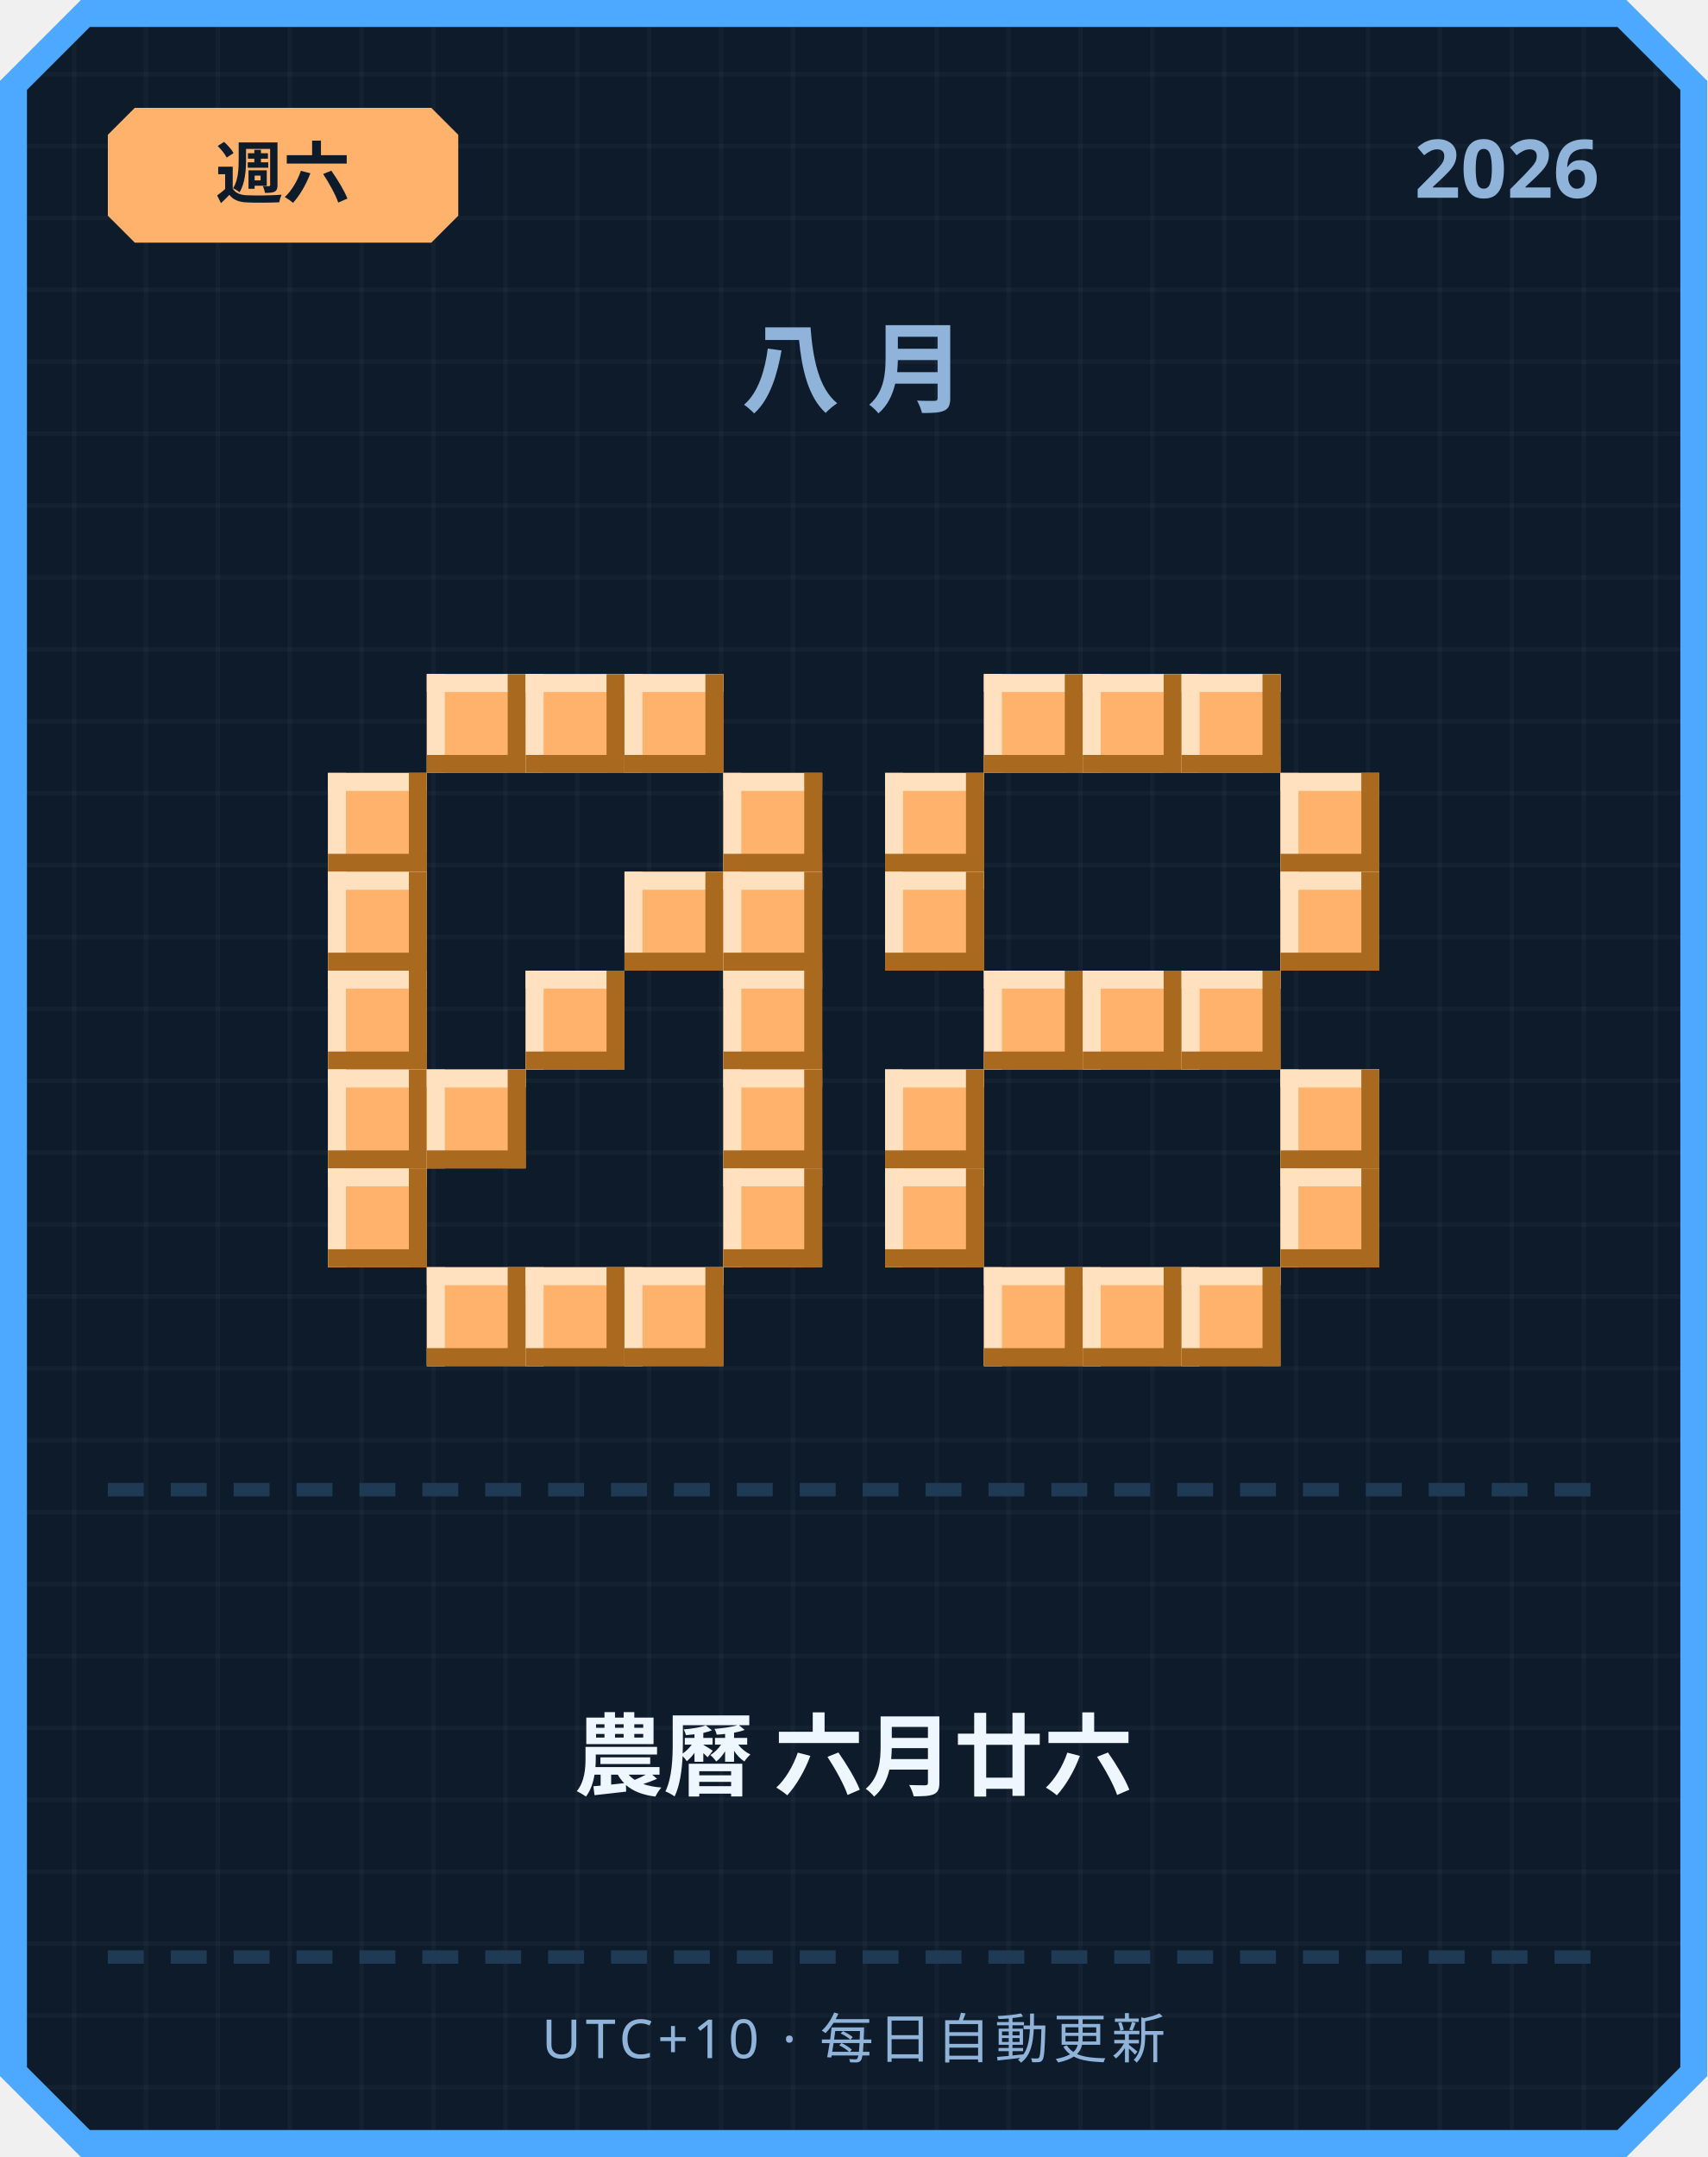
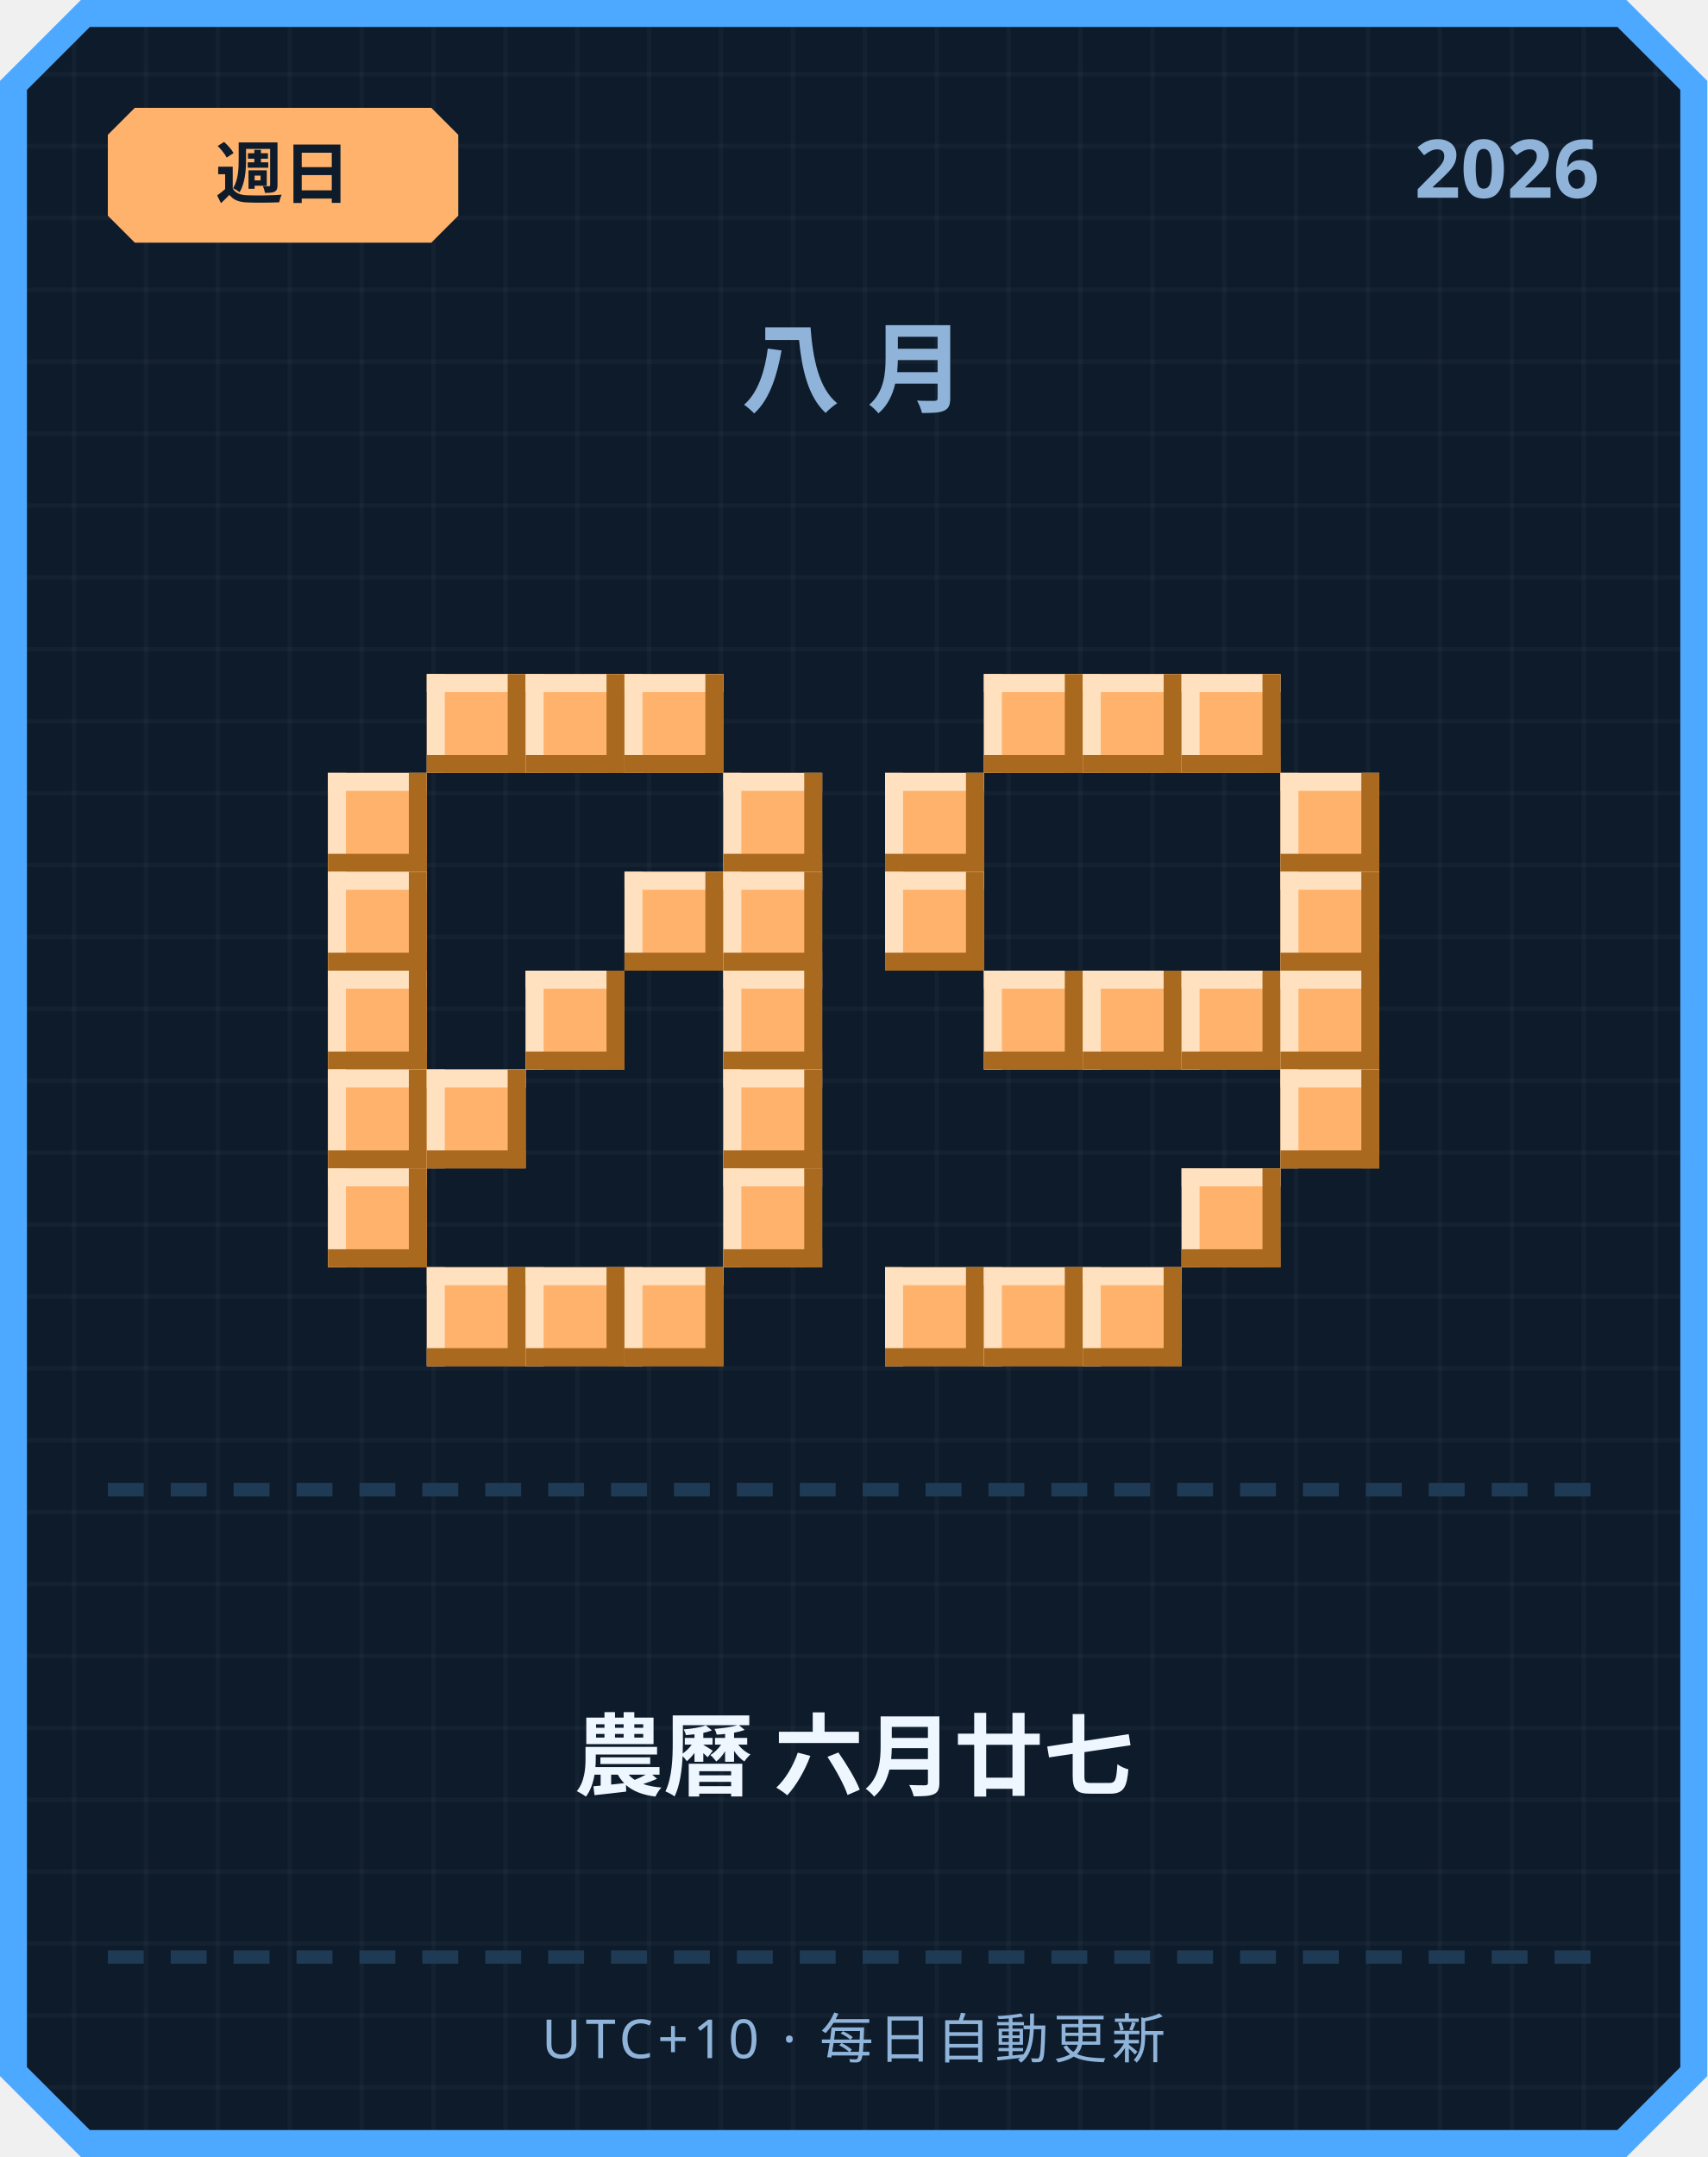
<svg xmlns="http://www.w3.org/2000/svg" width="380" height="480" viewBox="0 0 380 480">
  <defs>
    <pattern id="grid" width="16" height="16" patternUnits="userSpaceOnUse">
      <rect width="16" height="16" fill="#0d1b2a" />
      <rect width="1" height="16" fill="#ffffff" opacity="0.03" />
      <rect width="16" height="1" fill="#ffffff" opacity="0.03" />
    </pattern>
  </defs>
  <path d="M 18,0 L 362,0 L 380,18 L 380,462 L 362,480 L 18,480 L 0,462 L 0,18 Z" fill="#4da8ff" />
  <path d="M 20,6 L 360,6 L 374,20 L 374,460 L 360,474 L 20,474 L 6,460 L 6,20 Z" fill="url(#grid)" />
  <path d="M 30,24 L 96,24 L 102,30 L 102,48 L 96,54 L 30,54 L 24,48 L 24,30 Z" fill="#ffb26b" />
-   <text x="63" y="44" text-anchor="middle" font-family="'Segoe UI', sans-serif" font-size="15" font-weight="700" fill="#0d1b2a">週六</text>
+   <text x="63" y="44" text-anchor="middle" font-family="'Segoe UI', sans-serif" font-size="15" font-weight="700" fill="#0d1b2a">週日</text>
  <text x="356" y="44" text-anchor="end" font-family="'Segoe UI', sans-serif" font-size="18" font-weight="700" fill="#8fb3d9">2026</text>
  <text x="190" y="90" text-anchor="middle" font-family="'Segoe UI', sans-serif" font-size="22" font-weight="700" letter-spacing="6" fill="#8fb3d9">八月</text>
  <rect x="95" y="150" width="22" height="22" fill="#ffb26b" />
  <rect x="95" y="150" width="22" height="4" fill="#ffe1bf" />
  <rect x="95" y="150" width="4" height="22" fill="#ffe1bf" />
  <rect x="95" y="168" width="22" height="4" fill="#a9691f" />
  <rect x="113" y="150" width="4" height="22" fill="#a9691f" />
  <rect x="117" y="150" width="22" height="22" fill="#ffb26b" />
  <rect x="117" y="150" width="22" height="4" fill="#ffe1bf" />
  <rect x="117" y="150" width="4" height="22" fill="#ffe1bf" />
  <rect x="117" y="168" width="22" height="4" fill="#a9691f" />
  <rect x="135" y="150" width="4" height="22" fill="#a9691f" />
  <rect x="139" y="150" width="22" height="22" fill="#ffb26b" />
  <rect x="139" y="150" width="22" height="4" fill="#ffe1bf" />
  <rect x="139" y="150" width="4" height="22" fill="#ffe1bf" />
  <rect x="139" y="168" width="22" height="4" fill="#a9691f" />
  <rect x="157" y="150" width="4" height="22" fill="#a9691f" />
  <rect x="73" y="172" width="22" height="22" fill="#ffb26b" />
  <rect x="73" y="172" width="22" height="4" fill="#ffe1bf" />
  <rect x="73" y="172" width="4" height="22" fill="#ffe1bf" />
  <rect x="73" y="190" width="22" height="4" fill="#a9691f" />
  <rect x="91" y="172" width="4" height="22" fill="#a9691f" />
  <rect x="161" y="172" width="22" height="22" fill="#ffb26b" />
  <rect x="161" y="172" width="22" height="4" fill="#ffe1bf" />
  <rect x="161" y="172" width="4" height="22" fill="#ffe1bf" />
  <rect x="161" y="190" width="22" height="4" fill="#a9691f" />
  <rect x="179" y="172" width="4" height="22" fill="#a9691f" />
  <rect x="73" y="194" width="22" height="22" fill="#ffb26b" />
  <rect x="73" y="194" width="22" height="4" fill="#ffe1bf" />
  <rect x="73" y="194" width="4" height="22" fill="#ffe1bf" />
  <rect x="73" y="212" width="22" height="4" fill="#a9691f" />
  <rect x="91" y="194" width="4" height="22" fill="#a9691f" />
  <rect x="139" y="194" width="22" height="22" fill="#ffb26b" />
  <rect x="139" y="194" width="22" height="4" fill="#ffe1bf" />
  <rect x="139" y="194" width="4" height="22" fill="#ffe1bf" />
  <rect x="139" y="212" width="22" height="4" fill="#a9691f" />
  <rect x="157" y="194" width="4" height="22" fill="#a9691f" />
  <rect x="161" y="194" width="22" height="22" fill="#ffb26b" />
  <rect x="161" y="194" width="22" height="4" fill="#ffe1bf" />
  <rect x="161" y="194" width="4" height="22" fill="#ffe1bf" />
  <rect x="161" y="212" width="22" height="4" fill="#a9691f" />
  <rect x="179" y="194" width="4" height="22" fill="#a9691f" />
  <rect x="73" y="216" width="22" height="22" fill="#ffb26b" />
  <rect x="73" y="216" width="22" height="4" fill="#ffe1bf" />
  <rect x="73" y="216" width="4" height="22" fill="#ffe1bf" />
  <rect x="73" y="234" width="22" height="4" fill="#a9691f" />
  <rect x="91" y="216" width="4" height="22" fill="#a9691f" />
  <rect x="117" y="216" width="22" height="22" fill="#ffb26b" />
  <rect x="117" y="216" width="22" height="4" fill="#ffe1bf" />
  <rect x="117" y="216" width="4" height="22" fill="#ffe1bf" />
  <rect x="117" y="234" width="22" height="4" fill="#a9691f" />
  <rect x="135" y="216" width="4" height="22" fill="#a9691f" />
  <rect x="161" y="216" width="22" height="22" fill="#ffb26b" />
  <rect x="161" y="216" width="22" height="4" fill="#ffe1bf" />
  <rect x="161" y="216" width="4" height="22" fill="#ffe1bf" />
  <rect x="161" y="234" width="22" height="4" fill="#a9691f" />
  <rect x="179" y="216" width="4" height="22" fill="#a9691f" />
  <rect x="73" y="238" width="22" height="22" fill="#ffb26b" />
  <rect x="73" y="238" width="22" height="4" fill="#ffe1bf" />
  <rect x="73" y="238" width="4" height="22" fill="#ffe1bf" />
  <rect x="73" y="256" width="22" height="4" fill="#a9691f" />
  <rect x="91" y="238" width="4" height="22" fill="#a9691f" />
  <rect x="95" y="238" width="22" height="22" fill="#ffb26b" />
  <rect x="95" y="238" width="22" height="4" fill="#ffe1bf" />
  <rect x="95" y="238" width="4" height="22" fill="#ffe1bf" />
  <rect x="95" y="256" width="22" height="4" fill="#a9691f" />
  <rect x="113" y="238" width="4" height="22" fill="#a9691f" />
  <rect x="161" y="238" width="22" height="22" fill="#ffb26b" />
  <rect x="161" y="238" width="22" height="4" fill="#ffe1bf" />
  <rect x="161" y="238" width="4" height="22" fill="#ffe1bf" />
  <rect x="161" y="256" width="22" height="4" fill="#a9691f" />
  <rect x="179" y="238" width="4" height="22" fill="#a9691f" />
  <rect x="73" y="260" width="22" height="22" fill="#ffb26b" />
  <rect x="73" y="260" width="22" height="4" fill="#ffe1bf" />
  <rect x="73" y="260" width="4" height="22" fill="#ffe1bf" />
  <rect x="73" y="278" width="22" height="4" fill="#a9691f" />
  <rect x="91" y="260" width="4" height="22" fill="#a9691f" />
  <rect x="161" y="260" width="22" height="22" fill="#ffb26b" />
  <rect x="161" y="260" width="22" height="4" fill="#ffe1bf" />
  <rect x="161" y="260" width="4" height="22" fill="#ffe1bf" />
  <rect x="161" y="278" width="22" height="4" fill="#a9691f" />
  <rect x="179" y="260" width="4" height="22" fill="#a9691f" />
  <rect x="95" y="282" width="22" height="22" fill="#ffb26b" />
  <rect x="95" y="282" width="22" height="4" fill="#ffe1bf" />
  <rect x="95" y="282" width="4" height="22" fill="#ffe1bf" />
  <rect x="95" y="300" width="22" height="4" fill="#a9691f" />
  <rect x="113" y="282" width="4" height="22" fill="#a9691f" />
  <rect x="117" y="282" width="22" height="22" fill="#ffb26b" />
  <rect x="117" y="282" width="22" height="4" fill="#ffe1bf" />
  <rect x="117" y="282" width="4" height="22" fill="#ffe1bf" />
  <rect x="117" y="300" width="22" height="4" fill="#a9691f" />
  <rect x="135" y="282" width="4" height="22" fill="#a9691f" />
  <rect x="139" y="282" width="22" height="22" fill="#ffb26b" />
  <rect x="139" y="282" width="22" height="4" fill="#ffe1bf" />
  <rect x="139" y="282" width="4" height="22" fill="#ffe1bf" />
  <rect x="139" y="300" width="22" height="4" fill="#a9691f" />
  <rect x="157" y="282" width="4" height="22" fill="#a9691f" />
  <rect x="219" y="150" width="22" height="22" fill="#ffb26b" />
  <rect x="219" y="150" width="22" height="4" fill="#ffe1bf" />
  <rect x="219" y="150" width="4" height="22" fill="#ffe1bf" />
  <rect x="219" y="168" width="22" height="4" fill="#a9691f" />
  <rect x="237" y="150" width="4" height="22" fill="#a9691f" />
  <rect x="241" y="150" width="22" height="22" fill="#ffb26b" />
  <rect x="241" y="150" width="22" height="4" fill="#ffe1bf" />
  <rect x="241" y="150" width="4" height="22" fill="#ffe1bf" />
  <rect x="241" y="168" width="22" height="4" fill="#a9691f" />
  <rect x="259" y="150" width="4" height="22" fill="#a9691f" />
  <rect x="263" y="150" width="22" height="22" fill="#ffb26b" />
  <rect x="263" y="150" width="22" height="4" fill="#ffe1bf" />
  <rect x="263" y="150" width="4" height="22" fill="#ffe1bf" />
  <rect x="263" y="168" width="22" height="4" fill="#a9691f" />
  <rect x="281" y="150" width="4" height="22" fill="#a9691f" />
  <rect x="197" y="172" width="22" height="22" fill="#ffb26b" />
  <rect x="197" y="172" width="22" height="4" fill="#ffe1bf" />
  <rect x="197" y="172" width="4" height="22" fill="#ffe1bf" />
  <rect x="197" y="190" width="22" height="4" fill="#a9691f" />
  <rect x="215" y="172" width="4" height="22" fill="#a9691f" />
  <rect x="285" y="172" width="22" height="22" fill="#ffb26b" />
  <rect x="285" y="172" width="22" height="4" fill="#ffe1bf" />
  <rect x="285" y="172" width="4" height="22" fill="#ffe1bf" />
  <rect x="285" y="190" width="22" height="4" fill="#a9691f" />
  <rect x="303" y="172" width="4" height="22" fill="#a9691f" />
  <rect x="197" y="194" width="22" height="22" fill="#ffb26b" />
  <rect x="197" y="194" width="22" height="4" fill="#ffe1bf" />
  <rect x="197" y="194" width="4" height="22" fill="#ffe1bf" />
  <rect x="197" y="212" width="22" height="4" fill="#a9691f" />
  <rect x="215" y="194" width="4" height="22" fill="#a9691f" />
  <rect x="285" y="194" width="22" height="22" fill="#ffb26b" />
  <rect x="285" y="194" width="22" height="4" fill="#ffe1bf" />
  <rect x="285" y="194" width="4" height="22" fill="#ffe1bf" />
  <rect x="285" y="212" width="22" height="4" fill="#a9691f" />
  <rect x="303" y="194" width="4" height="22" fill="#a9691f" />
  <rect x="219" y="216" width="22" height="22" fill="#ffb26b" />
  <rect x="219" y="216" width="22" height="4" fill="#ffe1bf" />
  <rect x="219" y="216" width="4" height="22" fill="#ffe1bf" />
  <rect x="219" y="234" width="22" height="4" fill="#a9691f" />
  <rect x="237" y="216" width="4" height="22" fill="#a9691f" />
  <rect x="241" y="216" width="22" height="22" fill="#ffb26b" />
  <rect x="241" y="216" width="22" height="4" fill="#ffe1bf" />
  <rect x="241" y="216" width="4" height="22" fill="#ffe1bf" />
  <rect x="241" y="234" width="22" height="4" fill="#a9691f" />
  <rect x="259" y="216" width="4" height="22" fill="#a9691f" />
  <rect x="263" y="216" width="22" height="22" fill="#ffb26b" />
  <rect x="263" y="216" width="22" height="4" fill="#ffe1bf" />
  <rect x="263" y="216" width="4" height="22" fill="#ffe1bf" />
  <rect x="263" y="234" width="22" height="4" fill="#a9691f" />
  <rect x="281" y="216" width="4" height="22" fill="#a9691f" />
-   <rect x="197" y="238" width="22" height="22" fill="#ffb26b" />
-   <rect x="197" y="238" width="22" height="4" fill="#ffe1bf" />
-   <rect x="197" y="238" width="4" height="22" fill="#ffe1bf" />
-   <rect x="197" y="256" width="22" height="4" fill="#a9691f" />
-   <rect x="215" y="238" width="4" height="22" fill="#a9691f" />
+   <rect x="285" y="216" width="22" height="22" fill="#ffb26b" />
+   <rect x="285" y="216" width="22" height="4" fill="#ffe1bf" />
+   <rect x="285" y="216" width="4" height="22" fill="#ffe1bf" />
+   <rect x="285" y="234" width="22" height="4" fill="#a9691f" />
+   <rect x="303" y="216" width="4" height="22" fill="#a9691f" />
  <rect x="285" y="238" width="22" height="22" fill="#ffb26b" />
  <rect x="285" y="238" width="22" height="4" fill="#ffe1bf" />
  <rect x="285" y="238" width="4" height="22" fill="#ffe1bf" />
  <rect x="285" y="256" width="22" height="4" fill="#a9691f" />
  <rect x="303" y="238" width="4" height="22" fill="#a9691f" />
-   <rect x="197" y="260" width="22" height="22" fill="#ffb26b" />
-   <rect x="197" y="260" width="22" height="4" fill="#ffe1bf" />
-   <rect x="197" y="260" width="4" height="22" fill="#ffe1bf" />
-   <rect x="197" y="278" width="22" height="4" fill="#a9691f" />
-   <rect x="215" y="260" width="4" height="22" fill="#a9691f" />
-   <rect x="285" y="260" width="22" height="22" fill="#ffb26b" />
-   <rect x="285" y="260" width="22" height="4" fill="#ffe1bf" />
-   <rect x="285" y="260" width="4" height="22" fill="#ffe1bf" />
-   <rect x="285" y="278" width="22" height="4" fill="#a9691f" />
-   <rect x="303" y="260" width="4" height="22" fill="#a9691f" />
+   <rect x="263" y="260" width="22" height="22" fill="#ffb26b" />
+   <rect x="263" y="260" width="22" height="4" fill="#ffe1bf" />
+   <rect x="263" y="260" width="4" height="22" fill="#ffe1bf" />
+   <rect x="263" y="278" width="22" height="4" fill="#a9691f" />
+   <rect x="281" y="260" width="4" height="22" fill="#a9691f" />
+   <rect x="197" y="282" width="22" height="22" fill="#ffb26b" />
+   <rect x="197" y="282" width="22" height="4" fill="#ffe1bf" />
+   <rect x="197" y="282" width="4" height="22" fill="#ffe1bf" />
+   <rect x="197" y="300" width="22" height="4" fill="#a9691f" />
+   <rect x="215" y="282" width="4" height="22" fill="#a9691f" />
  <rect x="219" y="282" width="22" height="22" fill="#ffb26b" />
  <rect x="219" y="282" width="22" height="4" fill="#ffe1bf" />
  <rect x="219" y="282" width="4" height="22" fill="#ffe1bf" />
  <rect x="219" y="300" width="22" height="4" fill="#a9691f" />
  <rect x="237" y="282" width="4" height="22" fill="#a9691f" />
  <rect x="241" y="282" width="22" height="22" fill="#ffb26b" />
  <rect x="241" y="282" width="22" height="4" fill="#ffe1bf" />
  <rect x="241" y="282" width="4" height="22" fill="#ffe1bf" />
  <rect x="241" y="300" width="22" height="4" fill="#a9691f" />
  <rect x="259" y="282" width="4" height="22" fill="#a9691f" />
-   <rect x="263" y="282" width="22" height="22" fill="#ffb26b" />
-   <rect x="263" y="282" width="22" height="4" fill="#ffe1bf" />
-   <rect x="263" y="282" width="4" height="22" fill="#ffe1bf" />
-   <rect x="263" y="300" width="22" height="4" fill="#a9691f" />
-   <rect x="281" y="282" width="4" height="22" fill="#a9691f" />
  <rect x="24" y="330" width="8" height="3" fill="#1e3a54" />
  <rect x="38" y="330" width="8" height="3" fill="#1e3a54" />
  <rect x="52" y="330" width="8" height="3" fill="#1e3a54" />
  <rect x="66" y="330" width="8" height="3" fill="#1e3a54" />
  <rect x="80" y="330" width="8" height="3" fill="#1e3a54" />
  <rect x="94" y="330" width="8" height="3" fill="#1e3a54" />
  <rect x="108" y="330" width="8" height="3" fill="#1e3a54" />
  <rect x="122" y="330" width="8" height="3" fill="#1e3a54" />
  <rect x="136" y="330" width="8" height="3" fill="#1e3a54" />
  <rect x="150" y="330" width="8" height="3" fill="#1e3a54" />
  <rect x="164" y="330" width="8" height="3" fill="#1e3a54" />
  <rect x="178" y="330" width="8" height="3" fill="#1e3a54" />
  <rect x="192" y="330" width="8" height="3" fill="#1e3a54" />
  <rect x="206" y="330" width="8" height="3" fill="#1e3a54" />
  <rect x="220" y="330" width="8" height="3" fill="#1e3a54" />
  <rect x="234" y="330" width="8" height="3" fill="#1e3a54" />
  <rect x="248" y="330" width="8" height="3" fill="#1e3a54" />
  <rect x="262" y="330" width="8" height="3" fill="#1e3a54" />
  <rect x="276" y="330" width="8" height="3" fill="#1e3a54" />
  <rect x="290" y="330" width="8" height="3" fill="#1e3a54" />
  <rect x="304" y="330" width="8" height="3" fill="#1e3a54" />
  <rect x="318" y="330" width="8" height="3" fill="#1e3a54" />
  <rect x="332" y="330" width="8" height="3" fill="#1e3a54" />
  <rect x="346" y="330" width="8" height="3" fill="#1e3a54" />
-   <text x="190" y="398" text-anchor="middle" font-family="'Segoe UI', 'Microsoft JhengHei', sans-serif" font-size="20" font-weight="700" fill="#eef6ff">農曆 六月廿六</text>
+   <text x="190" y="398" text-anchor="middle" font-family="'Segoe UI', 'Microsoft JhengHei', sans-serif" font-size="20" font-weight="700" fill="#eef6ff">農曆 六月廿七</text>
  <rect x="24" y="434" width="8" height="3" fill="#1e3a54" />
  <rect x="38" y="434" width="8" height="3" fill="#1e3a54" />
  <rect x="52" y="434" width="8" height="3" fill="#1e3a54" />
  <rect x="66" y="434" width="8" height="3" fill="#1e3a54" />
  <rect x="80" y="434" width="8" height="3" fill="#1e3a54" />
  <rect x="94" y="434" width="8" height="3" fill="#1e3a54" />
  <rect x="108" y="434" width="8" height="3" fill="#1e3a54" />
  <rect x="122" y="434" width="8" height="3" fill="#1e3a54" />
  <rect x="136" y="434" width="8" height="3" fill="#1e3a54" />
  <rect x="150" y="434" width="8" height="3" fill="#1e3a54" />
  <rect x="164" y="434" width="8" height="3" fill="#1e3a54" />
  <rect x="178" y="434" width="8" height="3" fill="#1e3a54" />
  <rect x="192" y="434" width="8" height="3" fill="#1e3a54" />
  <rect x="206" y="434" width="8" height="3" fill="#1e3a54" />
  <rect x="220" y="434" width="8" height="3" fill="#1e3a54" />
  <rect x="234" y="434" width="8" height="3" fill="#1e3a54" />
  <rect x="248" y="434" width="8" height="3" fill="#1e3a54" />
  <rect x="262" y="434" width="8" height="3" fill="#1e3a54" />
  <rect x="276" y="434" width="8" height="3" fill="#1e3a54" />
  <rect x="290" y="434" width="8" height="3" fill="#1e3a54" />
  <rect x="304" y="434" width="8" height="3" fill="#1e3a54" />
  <rect x="318" y="434" width="8" height="3" fill="#1e3a54" />
  <rect x="332" y="434" width="8" height="3" fill="#1e3a54" />
  <rect x="346" y="434" width="8" height="3" fill="#1e3a54" />
  <text x="190" y="458" text-anchor="middle" font-family="'Segoe UI', sans-serif" font-size="12" letter-spacing="1" fill="#8fb3d9">UTC+10 · 每日自動更新</text>
</svg>
